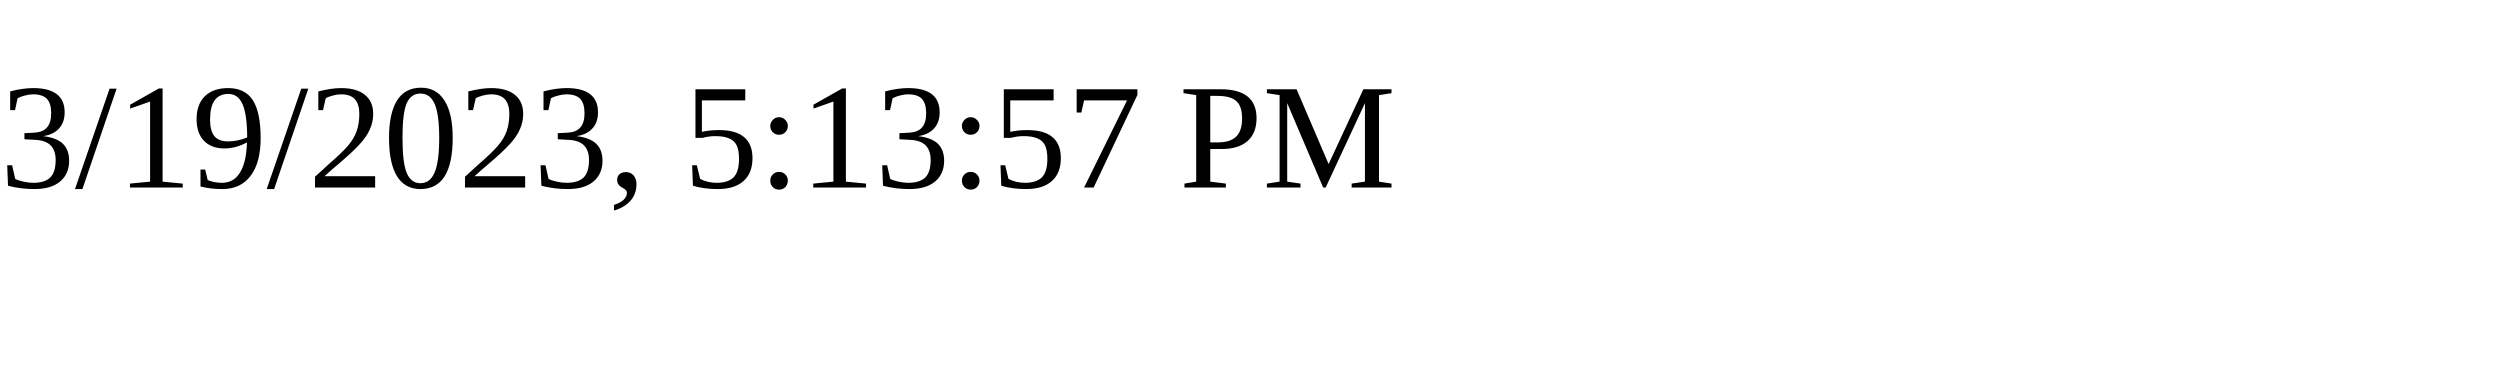
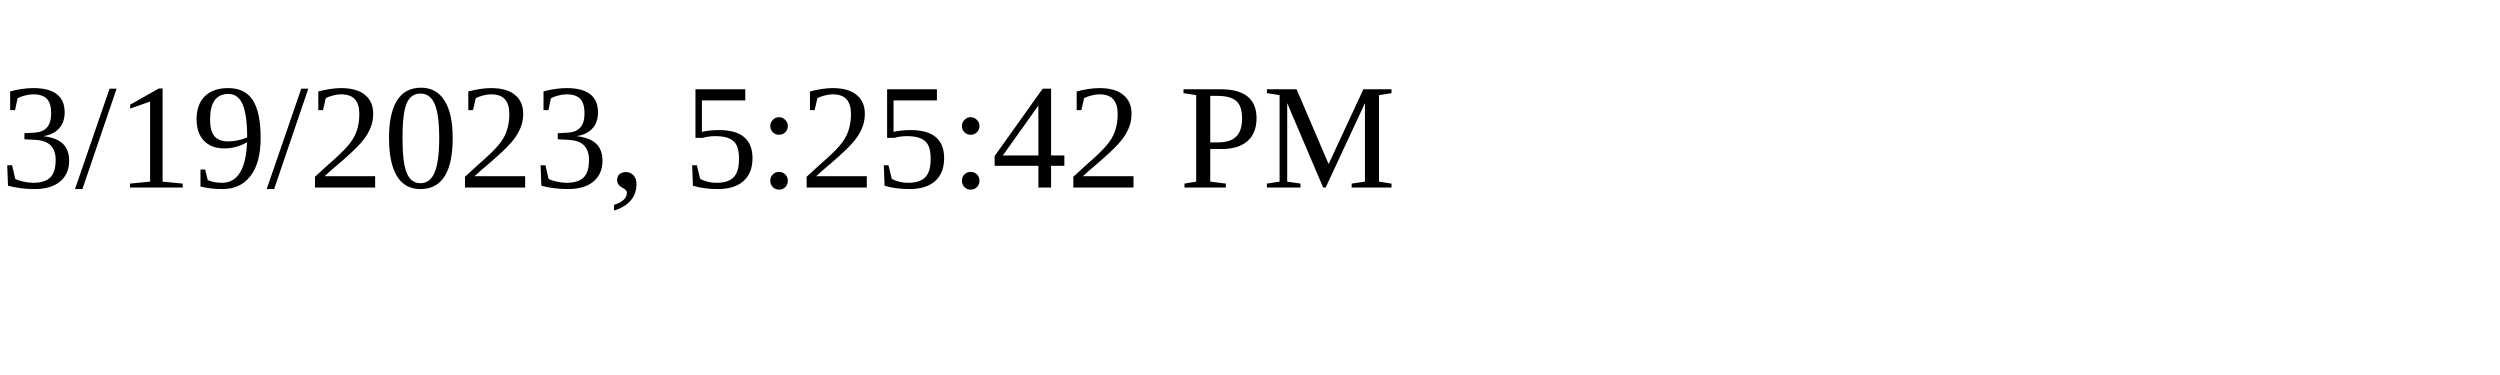
<svg xmlns="http://www.w3.org/2000/svg" height="30" width="200">
-   <text x="0" y="15">3/19/2023, 5:13:57 PM</text>
+   <text x="0" y="15">3/19/2023, 5:25:42 PM</text>
</svg>
